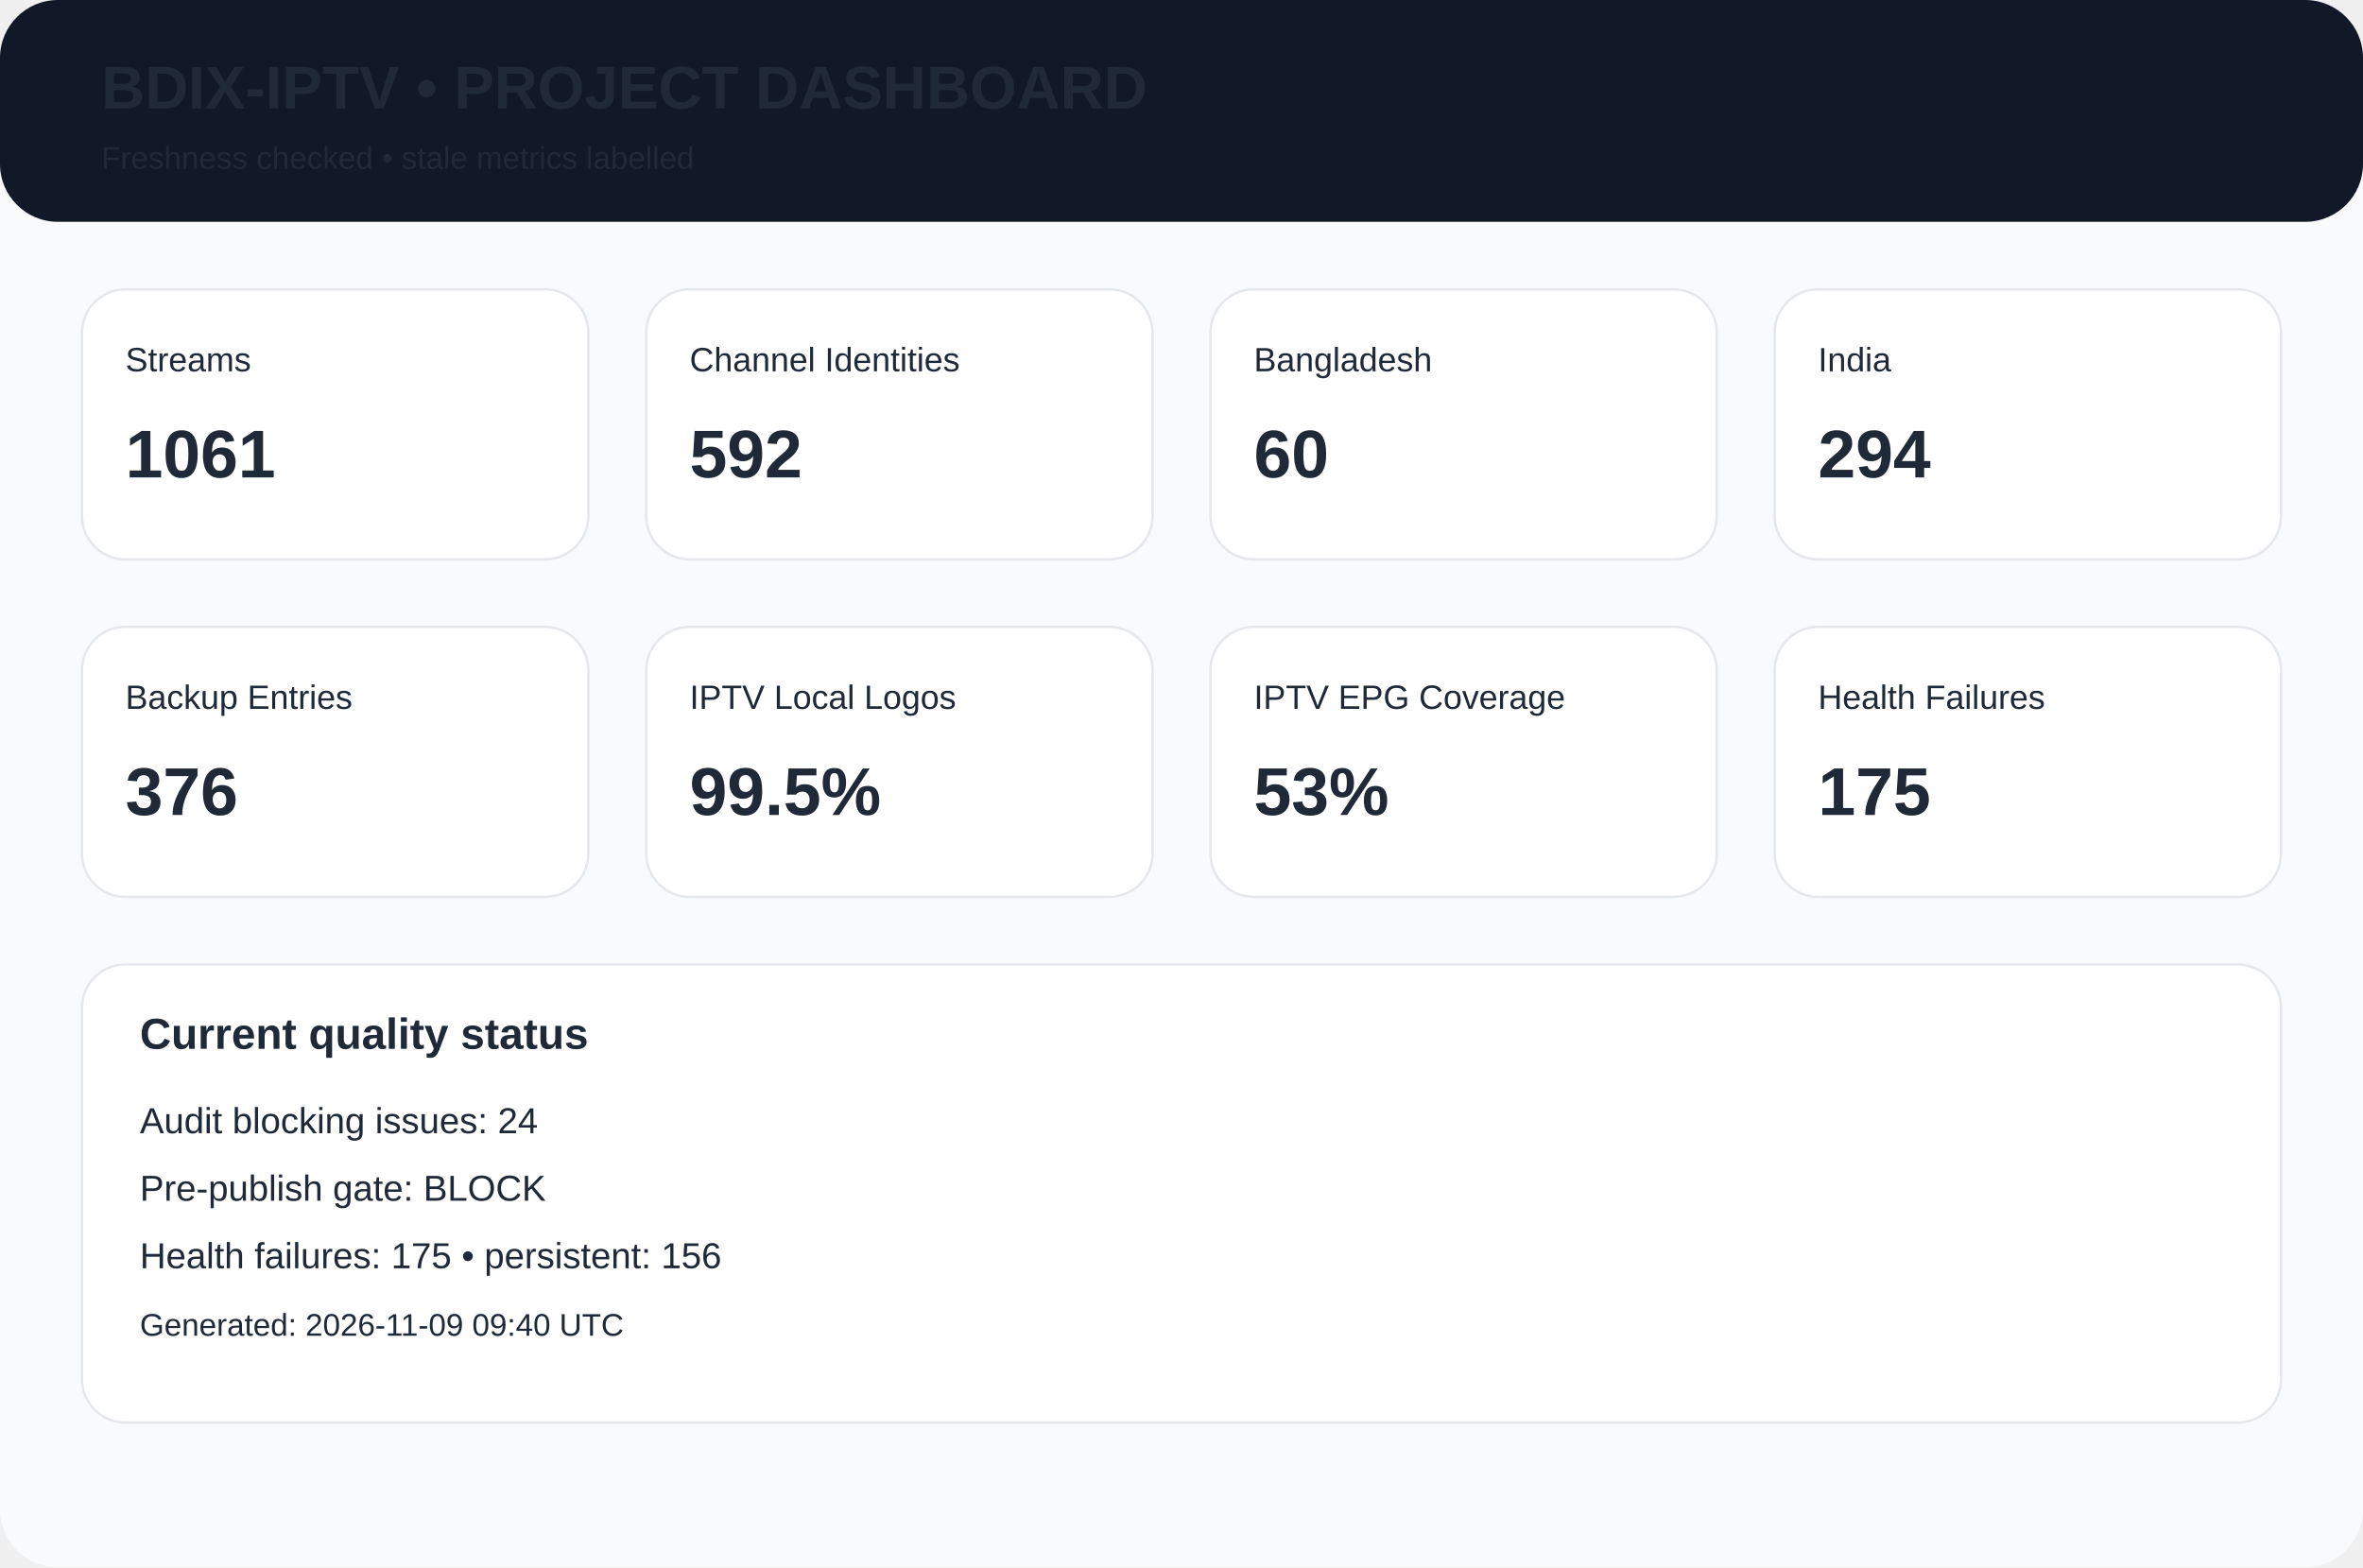
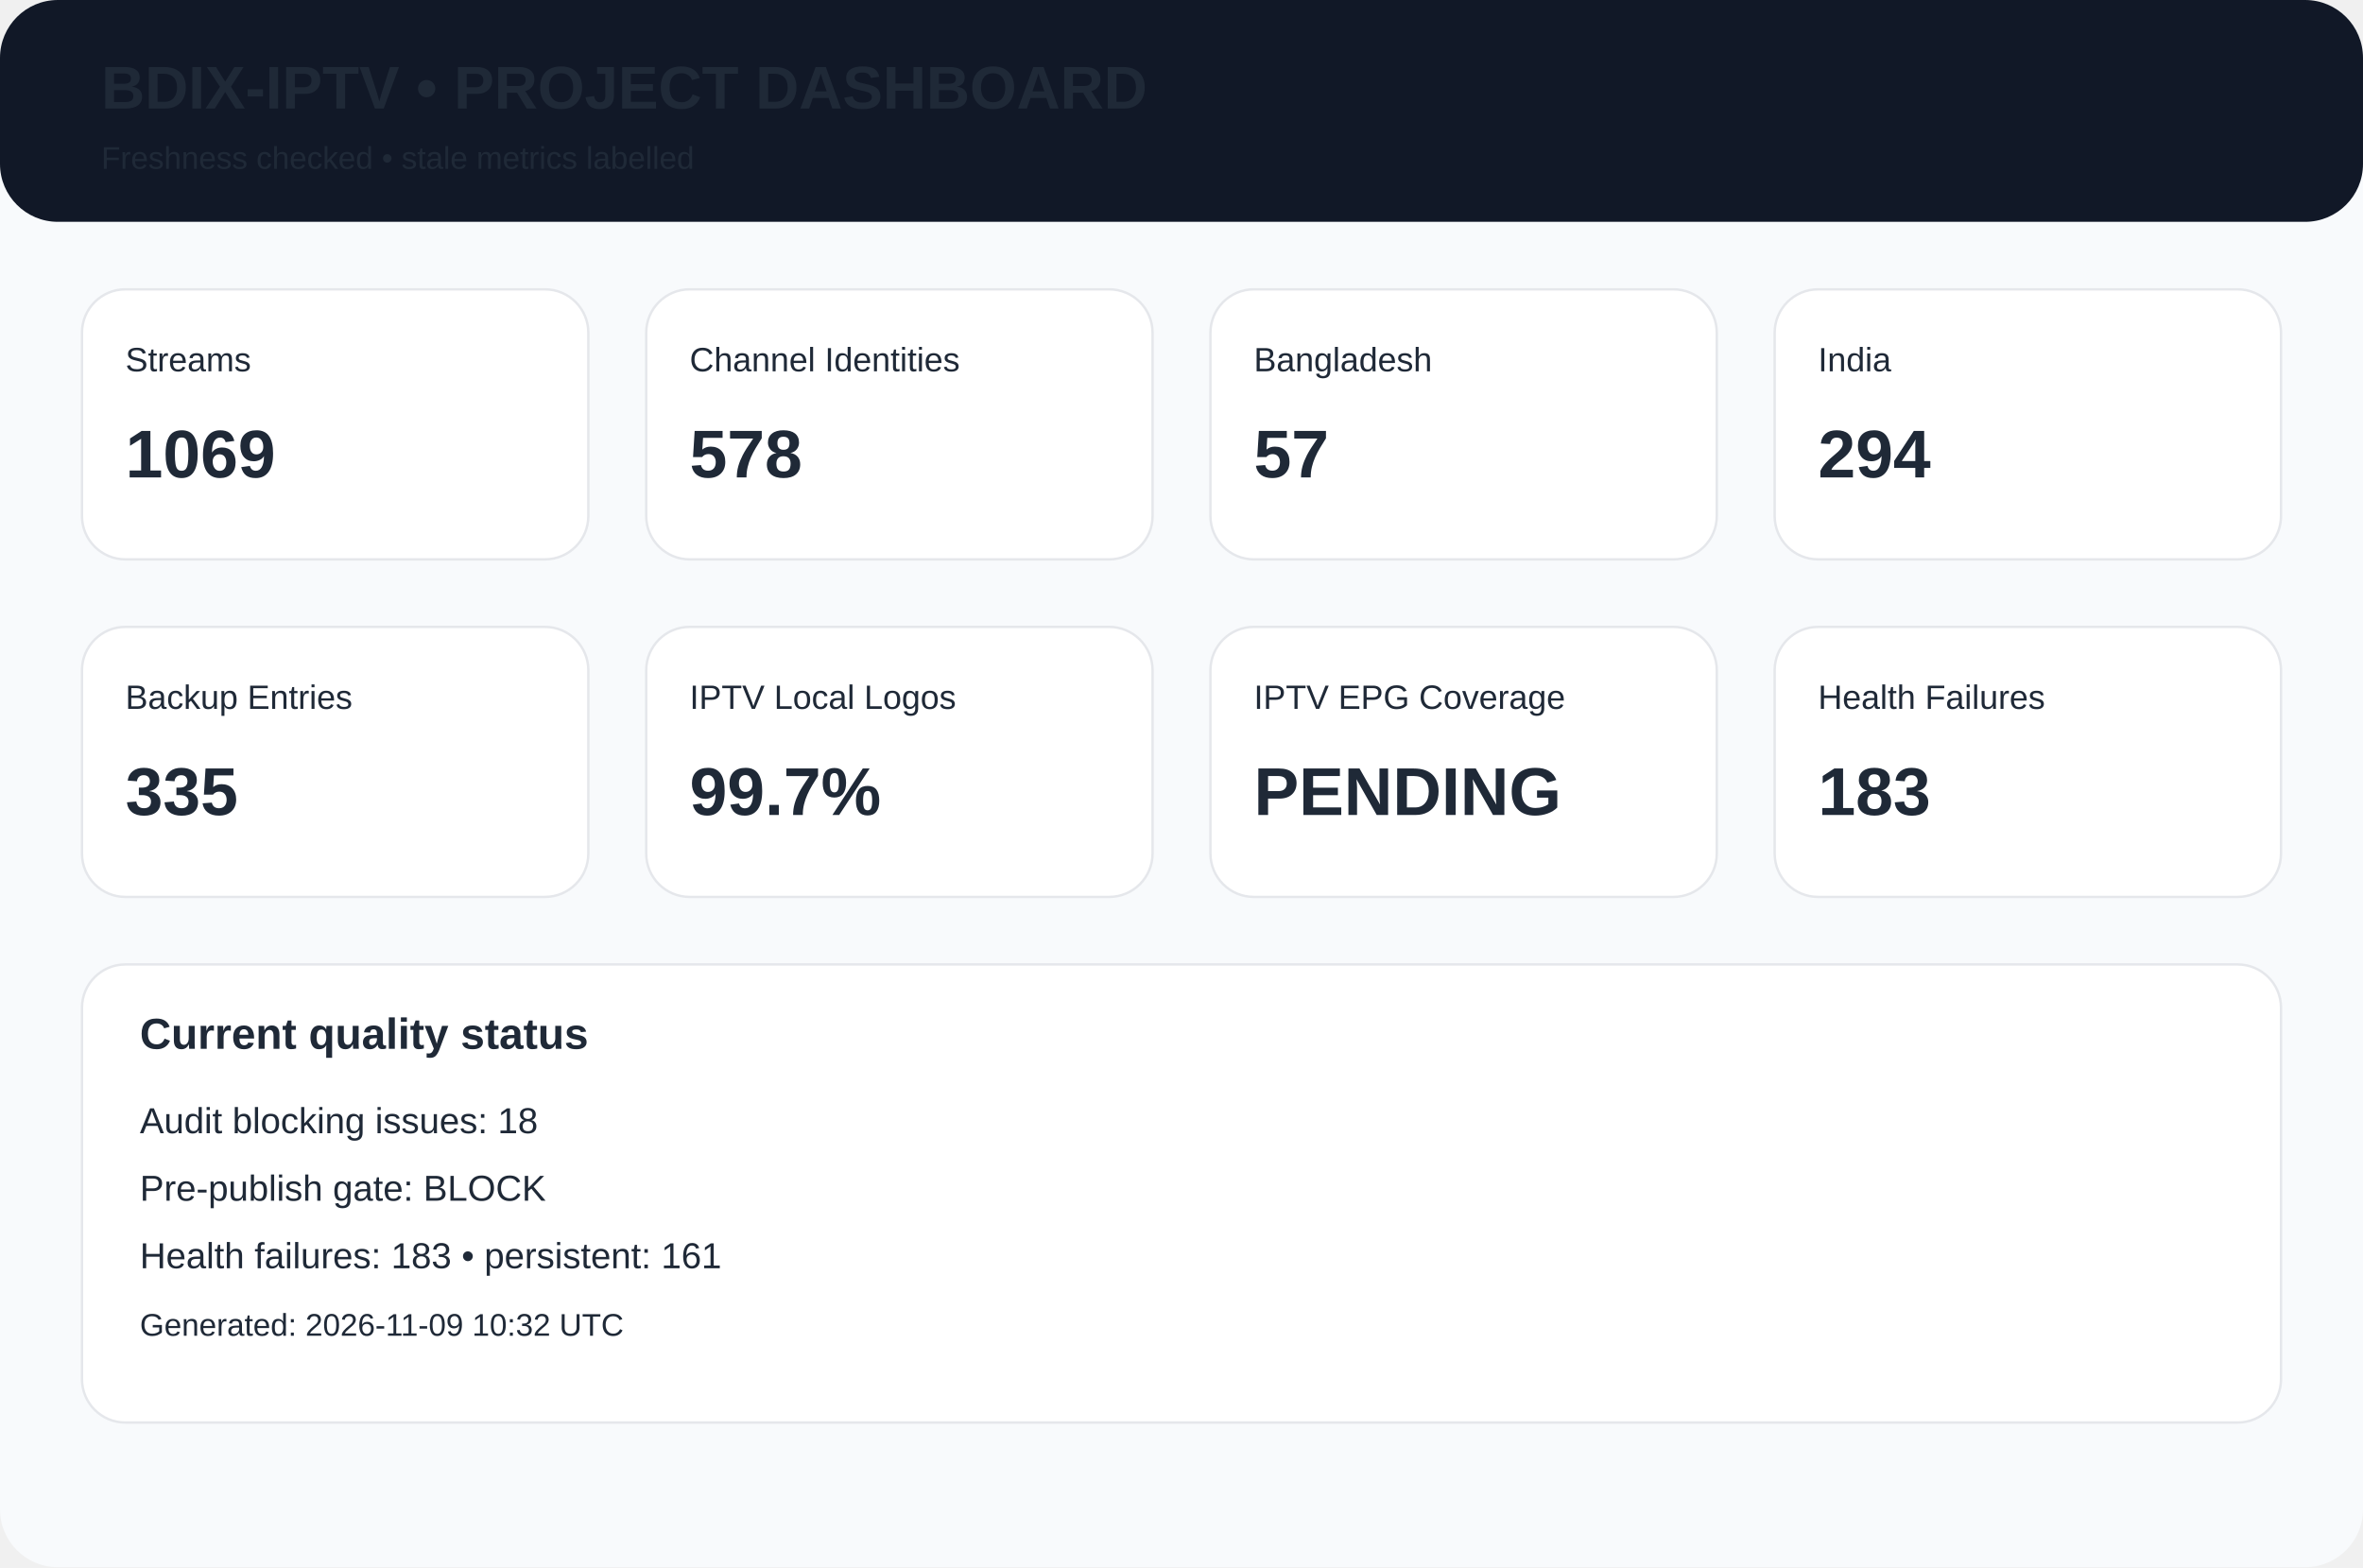
<svg xmlns="http://www.w3.org/2000/svg" width="980" height="650" viewBox="0 0 980 650">
  <rect width="980" height="650" rx="24" fill="#f8fafc" />
  <rect width="980" height="92" rx="24" fill="#111827" />
  <text x="42" y="45" font-family="Arial,Helvetica,sans-serif" font-size="25px" font-weight="700" fill="#1f2937">BDIX-IPTV • PROJECT DASHBOARD</text>
  <text x="42" y="70" font-family="Arial,Helvetica,sans-serif" font-size="13px" font-weight="400" fill="#1f2937">Freshness checked • stale metrics labelled</text>
  <rect x="34" y="120" width="210" height="112" rx="18" fill="white" stroke="#e5e7eb" />
  <text x="52" y="154" font-family="Arial,Helvetica,sans-serif" font-size="14px" font-weight="400" fill="#1f2937">Streams</text>
-   <text x="52" y="198" font-family="Arial,Helvetica,sans-serif" font-size="28px" font-weight="700" fill="#1f2937">1061</text>
+   <text x="52" y="198" font-family="Arial,Helvetica,sans-serif" font-size="28px" font-weight="700" fill="#1f2937">1069</text>
  <rect x="268" y="120" width="210" height="112" rx="18" fill="white" stroke="#e5e7eb" />
  <text x="286" y="154" font-family="Arial,Helvetica,sans-serif" font-size="14px" font-weight="400" fill="#1f2937">Channel Identities</text>
-   <text x="286" y="198" font-family="Arial,Helvetica,sans-serif" font-size="28px" font-weight="700" fill="#1f2937">592</text>
+   <text x="286" y="198" font-family="Arial,Helvetica,sans-serif" font-size="28px" font-weight="700" fill="#1f2937">578</text>
  <rect x="502" y="120" width="210" height="112" rx="18" fill="white" stroke="#e5e7eb" />
  <text x="520" y="154" font-family="Arial,Helvetica,sans-serif" font-size="14px" font-weight="400" fill="#1f2937">Bangladesh</text>
-   <text x="520" y="198" font-family="Arial,Helvetica,sans-serif" font-size="28px" font-weight="700" fill="#1f2937">60</text>
+   <text x="520" y="198" font-family="Arial,Helvetica,sans-serif" font-size="28px" font-weight="700" fill="#1f2937">57</text>
  <rect x="736" y="120" width="210" height="112" rx="18" fill="white" stroke="#e5e7eb" />
  <text x="754" y="154" font-family="Arial,Helvetica,sans-serif" font-size="14px" font-weight="400" fill="#1f2937">India</text>
  <text x="754" y="198" font-family="Arial,Helvetica,sans-serif" font-size="28px" font-weight="700" fill="#1f2937">294</text>
  <rect x="34" y="260" width="210" height="112" rx="18" fill="white" stroke="#e5e7eb" />
  <text x="52" y="294" font-family="Arial,Helvetica,sans-serif" font-size="14px" font-weight="400" fill="#1f2937">Backup Entries</text>
-   <text x="52" y="338" font-family="Arial,Helvetica,sans-serif" font-size="28px" font-weight="700" fill="#1f2937">376</text>
+   <text x="52" y="338" font-family="Arial,Helvetica,sans-serif" font-size="28px" font-weight="700" fill="#1f2937">335</text>
  <rect x="268" y="260" width="210" height="112" rx="18" fill="white" stroke="#e5e7eb" />
  <text x="286" y="294" font-family="Arial,Helvetica,sans-serif" font-size="14px" font-weight="400" fill="#1f2937">IPTV Local Logos</text>
-   <text x="286" y="338" font-family="Arial,Helvetica,sans-serif" font-size="28px" font-weight="700" fill="#1f2937">99.5%</text>
+   <text x="286" y="338" font-family="Arial,Helvetica,sans-serif" font-size="28px" font-weight="700" fill="#1f2937">99.7%</text>
  <rect x="502" y="260" width="210" height="112" rx="18" fill="white" stroke="#e5e7eb" />
  <text x="520" y="294" font-family="Arial,Helvetica,sans-serif" font-size="14px" font-weight="400" fill="#1f2937">IPTV EPG Coverage</text>
-   <text x="520" y="338" font-family="Arial,Helvetica,sans-serif" font-size="28px" font-weight="700" fill="#1f2937">53%</text>
+   <text x="520" y="338" font-family="Arial,Helvetica,sans-serif" font-size="28px" font-weight="700" fill="#1f2937">PENDING</text>
  <rect x="736" y="260" width="210" height="112" rx="18" fill="white" stroke="#e5e7eb" />
  <text x="754" y="294" font-family="Arial,Helvetica,sans-serif" font-size="14px" font-weight="400" fill="#1f2937">Health Failures</text>
-   <text x="754" y="338" font-family="Arial,Helvetica,sans-serif" font-size="28px" font-weight="700" fill="#1f2937">175</text>
+   <text x="754" y="338" font-family="Arial,Helvetica,sans-serif" font-size="28px" font-weight="700" fill="#1f2937">183</text>
  <rect x="34" y="400" width="912" height="190" rx="18" fill="white" stroke="#e5e7eb" />
  <text x="58" y="435" font-family="Arial,Helvetica,sans-serif" font-size="18px" font-weight="700" fill="#1f2937">Current quality status</text>
-   <text x="58" y="470" font-family="Arial,Helvetica,sans-serif" font-size="15px" font-weight="400" fill="#1f2937">Audit blocking issues: 24</text>
+   <text x="58" y="470" font-family="Arial,Helvetica,sans-serif" font-size="15px" font-weight="400" fill="#1f2937">Audit blocking issues: 18</text>
  <text x="58" y="498" font-family="Arial,Helvetica,sans-serif" font-size="15px" font-weight="400" fill="#1f2937">Pre-publish gate: BLOCK</text>
-   <text x="58" y="526" font-family="Arial,Helvetica,sans-serif" font-size="15px" font-weight="400" fill="#1f2937">Health failures: 175 • persistent: 156</text>
-   <text x="58" y="554" font-family="Arial,Helvetica,sans-serif" font-size="13px" font-weight="400" fill="#1f2937">Generated: 2026-11-09 09:40 UTC</text>
+   <text x="58" y="526" font-family="Arial,Helvetica,sans-serif" font-size="15px" font-weight="400" fill="#1f2937">Health failures: 183 • persistent: 161</text>
+   <text x="58" y="554" font-family="Arial,Helvetica,sans-serif" font-size="13px" font-weight="400" fill="#1f2937">Generated: 2026-11-09 10:32 UTC</text>
</svg>
